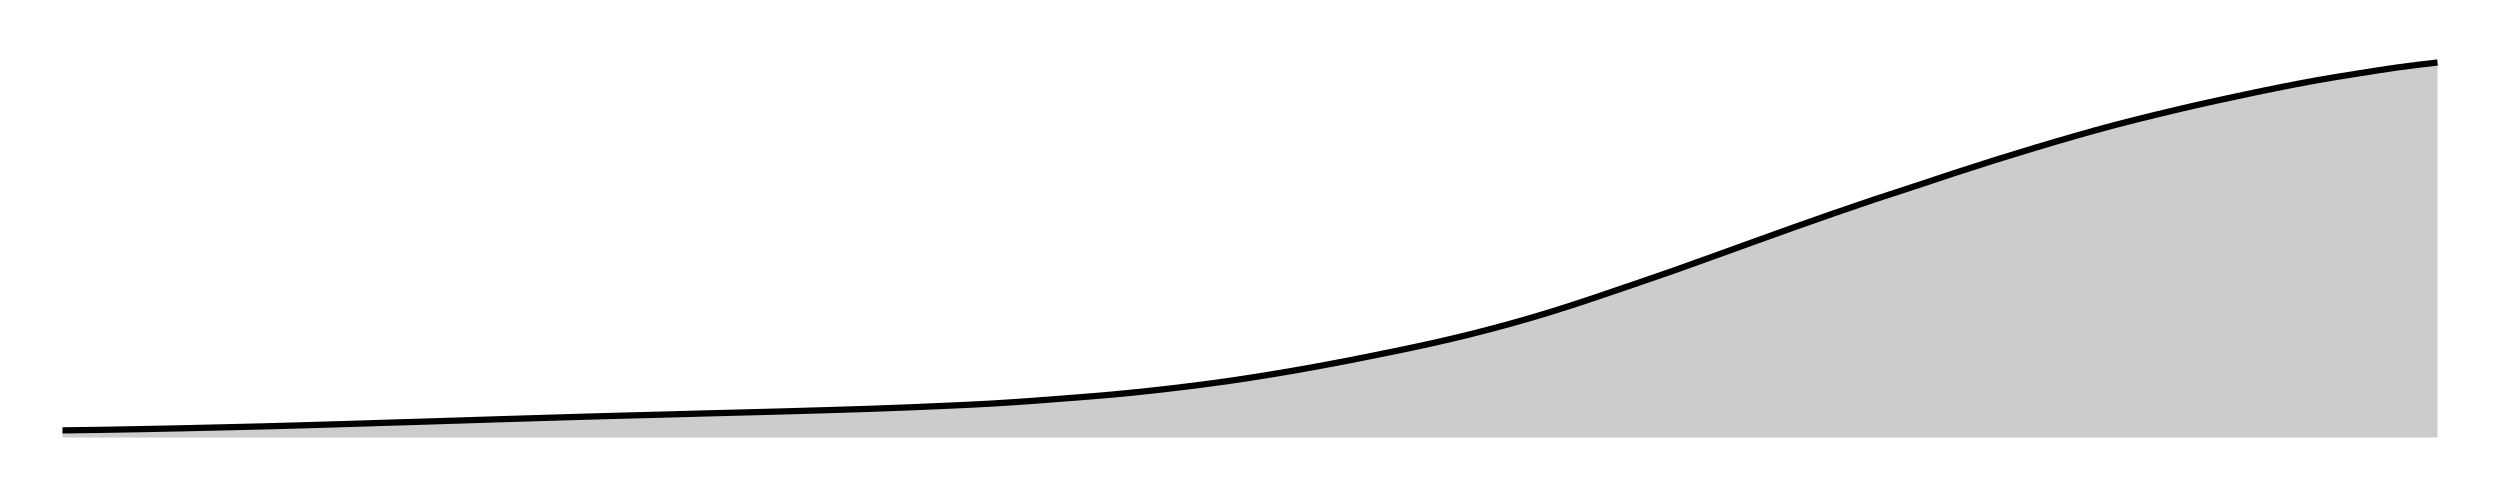
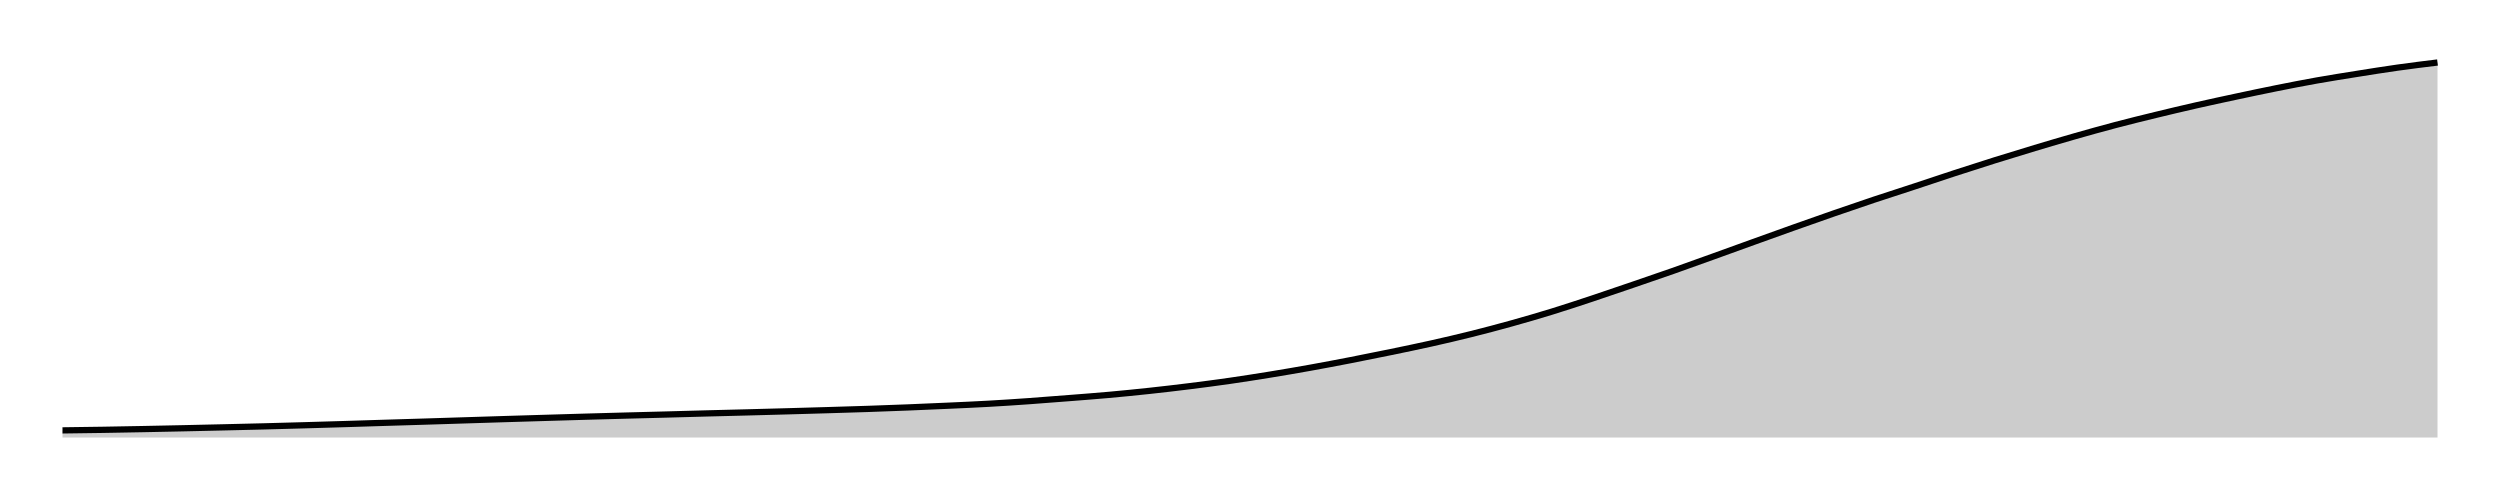
<svg xmlns="http://www.w3.org/2000/svg" width="400" height="80">
  <g transform="translate(10,10)">
-     <path class="area" fill="rgba(0, 0, 0, 0.2)" d="M0,58.861C2.147,58.833,4.294,58.805,6.441,58.771C8.588,58.736,10.734,58.696,12.881,58.654C15.028,58.613,17.175,58.567,19.322,58.521C21.469,58.474,23.616,58.424,25.763,58.374C27.91,58.324,30.056,58.274,32.203,58.219C34.35,58.163,36.497,58.103,38.644,58.042C40.791,57.981,42.938,57.918,45.085,57.852C47.232,57.787,49.379,57.716,51.525,57.65C53.672,57.583,55.819,57.522,57.966,57.455C60.113,57.389,62.26,57.32,64.407,57.253C66.554,57.185,68.701,57.116,70.847,57.05C72.994,56.984,75.141,56.92,77.288,56.856C79.435,56.792,81.582,56.727,83.729,56.666C85.876,56.605,88.023,56.547,90.169,56.489C92.316,56.432,94.463,56.379,96.61,56.321C98.757,56.264,100.904,56.201,103.051,56.144C105.198,56.088,107.345,56.037,109.492,55.98C111.638,55.924,113.785,55.868,115.932,55.808C118.079,55.748,120.226,55.686,122.373,55.622C124.52,55.559,126.667,55.497,128.814,55.424C130.96,55.351,133.107,55.272,135.254,55.187C137.401,55.101,139.548,55.009,141.695,54.911C143.842,54.813,145.989,54.721,148.136,54.6C150.282,54.48,152.429,54.337,154.576,54.186C156.723,54.035,158.87,53.864,161.017,53.695C163.164,53.526,165.311,53.366,167.458,53.173C169.605,52.979,171.751,52.766,173.898,52.535C176.045,52.303,178.192,52.052,180.339,51.784C182.486,51.516,184.633,51.235,186.78,50.926C188.927,50.617,191.073,50.28,193.22,49.93C195.367,49.579,197.514,49.211,199.661,48.825C201.808,48.439,203.955,48.031,206.102,47.614C208.249,47.196,210.395,46.763,212.542,46.32C214.689,45.876,216.836,45.433,218.983,44.953C221.13,44.472,223.277,43.971,225.424,43.434C227.571,42.897,229.718,42.329,231.864,41.731C234.011,41.133,236.158,40.508,238.305,39.846C240.452,39.184,242.599,38.471,244.746,37.759C246.893,37.046,249.04,36.307,251.186,35.572C253.333,34.838,255.48,34.106,257.627,33.351C259.774,32.596,261.921,31.816,264.068,31.044C266.215,30.271,268.362,29.488,270.508,28.715C272.655,27.941,274.802,27.166,276.949,26.403C279.096,25.64,281.243,24.879,283.39,24.135C285.537,23.39,287.684,22.652,289.831,21.935C291.977,21.218,294.124,20.538,296.271,19.83C298.418,19.123,300.565,18.392,302.712,17.691C304.859,16.99,307.006,16.299,309.153,15.625C311.299,14.952,313.446,14.295,315.593,13.65C317.74,13.005,319.887,12.369,322.034,11.757C324.181,11.144,326.328,10.542,328.475,9.976C330.621,9.409,332.768,8.882,334.915,8.358C337.062,7.835,339.209,7.325,341.356,6.836C343.503,6.347,345.65,5.885,347.797,5.426C349.944,4.966,352.09,4.51,354.237,4.08C356.384,3.65,358.531,3.229,360.678,2.846C362.825,2.464,364.972,2.128,367.119,1.786C369.266,1.443,371.412,1.091,373.559,0.794C375.706,0.496,377.853,0.248,380,0L380,60C377.853,60,375.706,60,373.559,60C371.412,60,369.266,60,367.119,60C364.972,60,362.825,60,360.678,60C358.531,60,356.384,60,354.237,60C352.09,60,349.944,60,347.797,60C345.65,60,343.503,60,341.356,60C339.209,60,337.062,60,334.915,60C332.768,60,330.621,60,328.475,60C326.328,60,324.181,60,322.034,60C319.887,60,317.74,60,315.593,60C313.446,60,311.299,60,309.153,60C307.006,60,304.859,60,302.712,60C300.565,60,298.418,60,296.271,60C294.124,60,291.977,60,289.831,60C287.684,60,285.537,60,283.39,60C281.243,60,279.096,60,276.949,60C274.802,60,272.655,60,270.508,60C268.362,60,266.215,60,264.068,60C261.921,60,259.774,60,257.627,60C255.48,60,253.333,60,251.186,60C249.04,60,246.893,60,244.746,60C242.599,60,240.452,60,238.305,60C236.158,60,234.011,60,231.864,60C229.718,60,227.571,60,225.424,60C223.277,60,221.13,60,218.983,60C216.836,60,214.689,60,212.542,60C210.395,60,208.249,60,206.102,60C203.955,60,201.808,60,199.661,60C197.514,60,195.367,60,193.22,60C191.073,60,188.927,60,186.78,60C184.633,60,182.486,60,180.339,60C178.192,60,176.045,60,173.898,60C171.751,60,169.605,60,167.458,60C165.311,60,163.164,60,161.017,60C158.87,60,156.723,60,154.576,60C152.429,60,150.282,60,148.136,60C145.989,60,143.842,60,141.695,60C139.548,60,137.401,60,135.254,60C133.107,60,130.96,60,128.814,60C126.667,60,124.52,60,122.373,60C120.226,60,118.079,60,115.932,60C113.785,60,111.638,60,109.492,60C107.345,60,105.198,60,103.051,60C100.904,60,98.757,60,96.61,60C94.463,60,92.316,60,90.169,60C88.023,60,85.876,60,83.729,60C81.582,60,79.435,60,77.288,60C75.141,60,72.994,60,70.847,60C68.701,60,66.554,60,64.407,60C62.26,60,60.113,60,57.966,60C55.819,60,53.672,60,51.525,60C49.379,60,47.232,60,45.085,60C42.938,60,40.791,60,38.644,60C36.497,60,34.35,60,32.203,60C30.056,60,27.91,60,25.763,60C23.616,60,21.469,60,19.322,60C17.175,60,15.028,60,12.881,60C10.734,60,8.588,60,6.441,60C4.294,60,2.147,60,0,60Z" />
-     <path class="line" stroke="black" fill="none" d="M0,58.861C2.147,58.833,4.294,58.805,6.441,58.771C8.588,58.736,10.734,58.696,12.881,58.654C15.028,58.613,17.175,58.567,19.322,58.521C21.469,58.474,23.616,58.424,25.763,58.374C27.91,58.324,30.056,58.274,32.203,58.219C34.35,58.163,36.497,58.103,38.644,58.042C40.791,57.981,42.938,57.918,45.085,57.852C47.232,57.787,49.379,57.716,51.525,57.65C53.672,57.583,55.819,57.522,57.966,57.455C60.113,57.389,62.26,57.32,64.407,57.253C66.554,57.185,68.701,57.116,70.847,57.05C72.994,56.984,75.141,56.92,77.288,56.856C79.435,56.792,81.582,56.727,83.729,56.666C85.876,56.605,88.023,56.547,90.169,56.489C92.316,56.432,94.463,56.379,96.61,56.321C98.757,56.264,100.904,56.201,103.051,56.144C105.198,56.088,107.345,56.037,109.492,55.98C111.638,55.924,113.785,55.868,115.932,55.808C118.079,55.748,120.226,55.686,122.373,55.622C124.52,55.559,126.667,55.497,128.814,55.424C130.96,55.351,133.107,55.272,135.254,55.187C137.401,55.101,139.548,55.009,141.695,54.911C143.842,54.813,145.989,54.721,148.136,54.6C150.282,54.48,152.429,54.337,154.576,54.186C156.723,54.035,158.87,53.864,161.017,53.695C163.164,53.526,165.311,53.366,167.458,53.173C169.605,52.979,171.751,52.766,173.898,52.535C176.045,52.303,178.192,52.052,180.339,51.784C182.486,51.516,184.633,51.235,186.78,50.926C188.927,50.617,191.073,50.28,193.22,49.93C195.367,49.579,197.514,49.211,199.661,48.825C201.808,48.439,203.955,48.031,206.102,47.614C208.249,47.196,210.395,46.763,212.542,46.32C214.689,45.876,216.836,45.433,218.983,44.953C221.13,44.472,223.277,43.971,225.424,43.434C227.571,42.897,229.718,42.329,231.864,41.731C234.011,41.133,236.158,40.508,238.305,39.846C240.452,39.184,242.599,38.471,244.746,37.759C246.893,37.046,249.04,36.307,251.186,35.572C253.333,34.838,255.48,34.106,257.627,33.351C259.774,32.596,261.921,31.816,264.068,31.044C266.215,30.271,268.362,29.488,270.508,28.715C272.655,27.941,274.802,27.166,276.949,26.403C279.096,25.64,281.243,24.879,283.39,24.135C285.537,23.39,287.684,22.652,289.831,21.935C291.977,21.218,294.124,20.538,296.271,19.83C298.418,19.123,300.565,18.392,302.712,17.691C304.859,16.99,307.006,16.299,309.153,15.625C311.299,14.952,313.446,14.295,315.593,13.65C317.74,13.005,319.887,12.369,322.034,11.757C324.181,11.144,326.328,10.542,328.475,9.976C330.621,9.409,332.768,8.882,334.915,8.358C337.062,7.835,339.209,7.325,341.356,6.836C343.503,6.347,345.65,5.885,347.797,5.426C349.944,4.966,352.09,4.51,354.237,4.08C356.384,3.65,358.531,3.229,360.678,2.846C362.825,2.464,364.972,2.128,367.119,1.786C369.266,1.443,371.412,1.091,373.559,0.794C375.706,0.496,377.853,0.248,380,0" />
+     <path class="area" fill="rgba(0, 0, 0, 0.2)" d="M0,58.862C2.147,58.834,4.294,58.806,6.441,58.772C8.588,58.737,10.734,58.697,12.881,58.655C15.028,58.614,17.175,58.568,19.322,58.522C21.469,58.475,23.616,58.425,25.763,58.375C27.91,58.325,30.056,58.275,32.203,58.22C34.35,58.165,36.497,58.104,38.644,58.043C40.791,57.982,42.938,57.919,45.085,57.853C47.232,57.788,49.379,57.717,51.525,57.651C53.672,57.585,55.819,57.523,57.966,57.457C60.113,57.391,62.26,57.322,64.407,57.254C66.554,57.187,68.701,57.118,70.847,57.052C72.994,56.986,75.141,56.922,77.288,56.858C79.435,56.794,81.582,56.729,83.729,56.668C85.876,56.607,88.023,56.549,90.169,56.491C92.316,56.434,94.463,56.381,96.61,56.323C98.757,56.266,100.904,56.203,103.051,56.147C105.198,56.09,107.345,56.039,109.492,55.983C111.638,55.927,113.785,55.87,115.932,55.81C118.079,55.751,120.226,55.689,122.373,55.625C124.52,55.561,126.667,55.499,128.814,55.427C130.96,55.354,133.107,55.275,135.254,55.19C137.401,55.104,139.548,55.011,141.695,54.914C143.842,54.816,145.989,54.724,148.136,54.603C150.282,54.483,152.429,54.341,154.576,54.19C156.723,54.039,158.87,53.867,161.017,53.698C163.164,53.529,165.311,53.37,167.458,53.177C169.605,52.983,171.751,52.77,173.898,52.539C176.045,52.307,178.192,52.057,180.339,51.789C182.486,51.521,184.633,51.24,186.78,50.931C188.927,50.622,191.073,50.285,193.22,49.935C195.367,49.585,197.514,49.218,199.661,48.832C201.808,48.446,203.955,48.038,206.102,47.621C208.249,47.203,210.395,46.771,212.542,46.328C214.689,45.884,216.836,45.442,218.983,44.961C221.13,44.481,223.277,43.981,225.424,43.444C227.571,42.907,229.718,42.339,231.864,41.741C234.011,41.144,236.158,40.519,238.305,39.858C240.452,39.196,242.599,38.483,244.746,37.772C246.893,37.06,249.04,36.32,251.186,35.586C253.333,34.852,255.48,34.121,257.627,33.366C259.774,32.612,261.921,31.833,264.068,31.06C266.215,30.288,268.362,29.506,270.508,28.733C272.655,27.96,274.802,27.185,276.949,26.422C279.096,25.659,281.243,24.899,283.39,24.155C285.537,23.411,287.684,22.674,289.831,21.957C291.977,21.24,294.124,20.56,296.271,19.853C298.418,19.147,300.565,18.416,302.712,17.716C304.859,17.015,307.006,16.324,309.153,15.651C311.299,14.978,313.446,14.321,315.593,13.677C317.74,13.032,319.887,12.397,322.034,11.784C324.181,11.172,326.328,10.57,328.475,10.004C330.621,9.438,332.768,8.911,334.915,8.388C337.062,7.865,339.209,7.355,341.356,6.866C343.503,6.378,345.65,5.916,347.797,5.457C349.944,4.998,352.09,4.542,354.237,4.112C356.384,3.682,358.531,3.261,360.678,2.879C362.825,2.497,364.972,2.161,367.119,1.819C369.266,1.477,371.412,1.131,373.559,0.828C375.706,0.524,377.853,0.262,380,0L380,60C377.853,60,375.706,60,373.559,60C371.412,60,369.266,60,367.119,60C364.972,60,362.825,60,360.678,60C358.531,60,356.384,60,354.237,60C352.09,60,349.944,60,347.797,60C345.65,60,343.503,60,341.356,60C339.209,60,337.062,60,334.915,60C332.768,60,330.621,60,328.475,60C326.328,60,324.181,60,322.034,60C319.887,60,317.74,60,315.593,60C313.446,60,311.299,60,309.153,60C307.006,60,304.859,60,302.712,60C300.565,60,298.418,60,296.271,60C294.124,60,291.977,60,289.831,60C287.684,60,285.537,60,283.39,60C281.243,60,279.096,60,276.949,60C274.802,60,272.655,60,270.508,60C268.362,60,266.215,60,264.068,60C261.921,60,259.774,60,257.627,60C255.48,60,253.333,60,251.186,60C249.04,60,246.893,60,244.746,60C242.599,60,240.452,60,238.305,60C236.158,60,234.011,60,231.864,60C229.718,60,227.571,60,225.424,60C223.277,60,221.13,60,218.983,60C216.836,60,214.689,60,212.542,60C210.395,60,208.249,60,206.102,60C203.955,60,201.808,60,199.661,60C197.514,60,195.367,60,193.22,60C191.073,60,188.927,60,186.78,60C184.633,60,182.486,60,180.339,60C178.192,60,176.045,60,173.898,60C171.751,60,169.605,60,167.458,60C165.311,60,163.164,60,161.017,60C158.87,60,156.723,60,154.576,60C152.429,60,150.282,60,148.136,60C145.989,60,143.842,60,141.695,60C139.548,60,137.401,60,135.254,60C133.107,60,130.96,60,128.814,60C126.667,60,124.52,60,122.373,60C120.226,60,118.079,60,115.932,60C113.785,60,111.638,60,109.492,60C107.345,60,105.198,60,103.051,60C100.904,60,98.757,60,96.61,60C94.463,60,92.316,60,90.169,60C88.023,60,85.876,60,83.729,60C81.582,60,79.435,60,77.288,60C75.141,60,72.994,60,70.847,60C68.701,60,66.554,60,64.407,60C62.26,60,60.113,60,57.966,60C55.819,60,53.672,60,51.525,60C49.379,60,47.232,60,45.085,60C42.938,60,40.791,60,38.644,60C36.497,60,34.35,60,32.203,60C30.056,60,27.91,60,25.763,60C23.616,60,21.469,60,19.322,60C17.175,60,15.028,60,12.881,60C10.734,60,8.588,60,6.441,60C4.294,60,2.147,60,0,60Z" />
+     <path class="line" stroke="black" fill="none" d="M0,58.862C2.147,58.834,4.294,58.806,6.441,58.772C8.588,58.737,10.734,58.697,12.881,58.655C15.028,58.614,17.175,58.568,19.322,58.522C21.469,58.475,23.616,58.425,25.763,58.375C27.91,58.325,30.056,58.275,32.203,58.22C34.35,58.165,36.497,58.104,38.644,58.043C40.791,57.982,42.938,57.919,45.085,57.853C47.232,57.788,49.379,57.717,51.525,57.651C53.672,57.585,55.819,57.523,57.966,57.457C60.113,57.391,62.26,57.322,64.407,57.254C66.554,57.187,68.701,57.118,70.847,57.052C72.994,56.986,75.141,56.922,77.288,56.858C79.435,56.794,81.582,56.729,83.729,56.668C85.876,56.607,88.023,56.549,90.169,56.491C92.316,56.434,94.463,56.381,96.61,56.323C98.757,56.266,100.904,56.203,103.051,56.147C105.198,56.09,107.345,56.039,109.492,55.983C111.638,55.927,113.785,55.87,115.932,55.81C118.079,55.751,120.226,55.689,122.373,55.625C124.52,55.561,126.667,55.499,128.814,55.427C130.96,55.354,133.107,55.275,135.254,55.19C137.401,55.104,139.548,55.011,141.695,54.914C143.842,54.816,145.989,54.724,148.136,54.603C150.282,54.483,152.429,54.341,154.576,54.19C156.723,54.039,158.87,53.867,161.017,53.698C163.164,53.529,165.311,53.37,167.458,53.177C169.605,52.983,171.751,52.77,173.898,52.539C176.045,52.307,178.192,52.057,180.339,51.789C182.486,51.521,184.633,51.24,186.78,50.931C188.927,50.622,191.073,50.285,193.22,49.935C195.367,49.585,197.514,49.218,199.661,48.832C201.808,48.446,203.955,48.038,206.102,47.621C208.249,47.203,210.395,46.771,212.542,46.328C214.689,45.884,216.836,45.442,218.983,44.961C221.13,44.481,223.277,43.981,225.424,43.444C227.571,42.907,229.718,42.339,231.864,41.741C234.011,41.144,236.158,40.519,238.305,39.858C240.452,39.196,242.599,38.483,244.746,37.772C246.893,37.06,249.04,36.32,251.186,35.586C253.333,34.852,255.48,34.121,257.627,33.366C259.774,32.612,261.921,31.833,264.068,31.06C266.215,30.288,268.362,29.506,270.508,28.733C272.655,27.96,274.802,27.185,276.949,26.422C279.096,25.659,281.243,24.899,283.39,24.155C285.537,23.411,287.684,22.674,289.831,21.957C291.977,21.24,294.124,20.56,296.271,19.853C298.418,19.147,300.565,18.416,302.712,17.716C304.859,17.015,307.006,16.324,309.153,15.651C311.299,14.978,313.446,14.321,315.593,13.677C317.74,13.032,319.887,12.397,322.034,11.784C324.181,11.172,326.328,10.57,328.475,10.004C330.621,9.438,332.768,8.911,334.915,8.388C337.062,7.865,339.209,7.355,341.356,6.866C343.503,6.378,345.65,5.916,347.797,5.457C349.944,4.998,352.09,4.542,354.237,4.112C356.384,3.682,358.531,3.261,360.678,2.879C362.825,2.497,364.972,2.161,367.119,1.819C369.266,1.477,371.412,1.131,373.559,0.828C375.706,0.524,377.853,0.262,380,0" />
  </g>
</svg>
